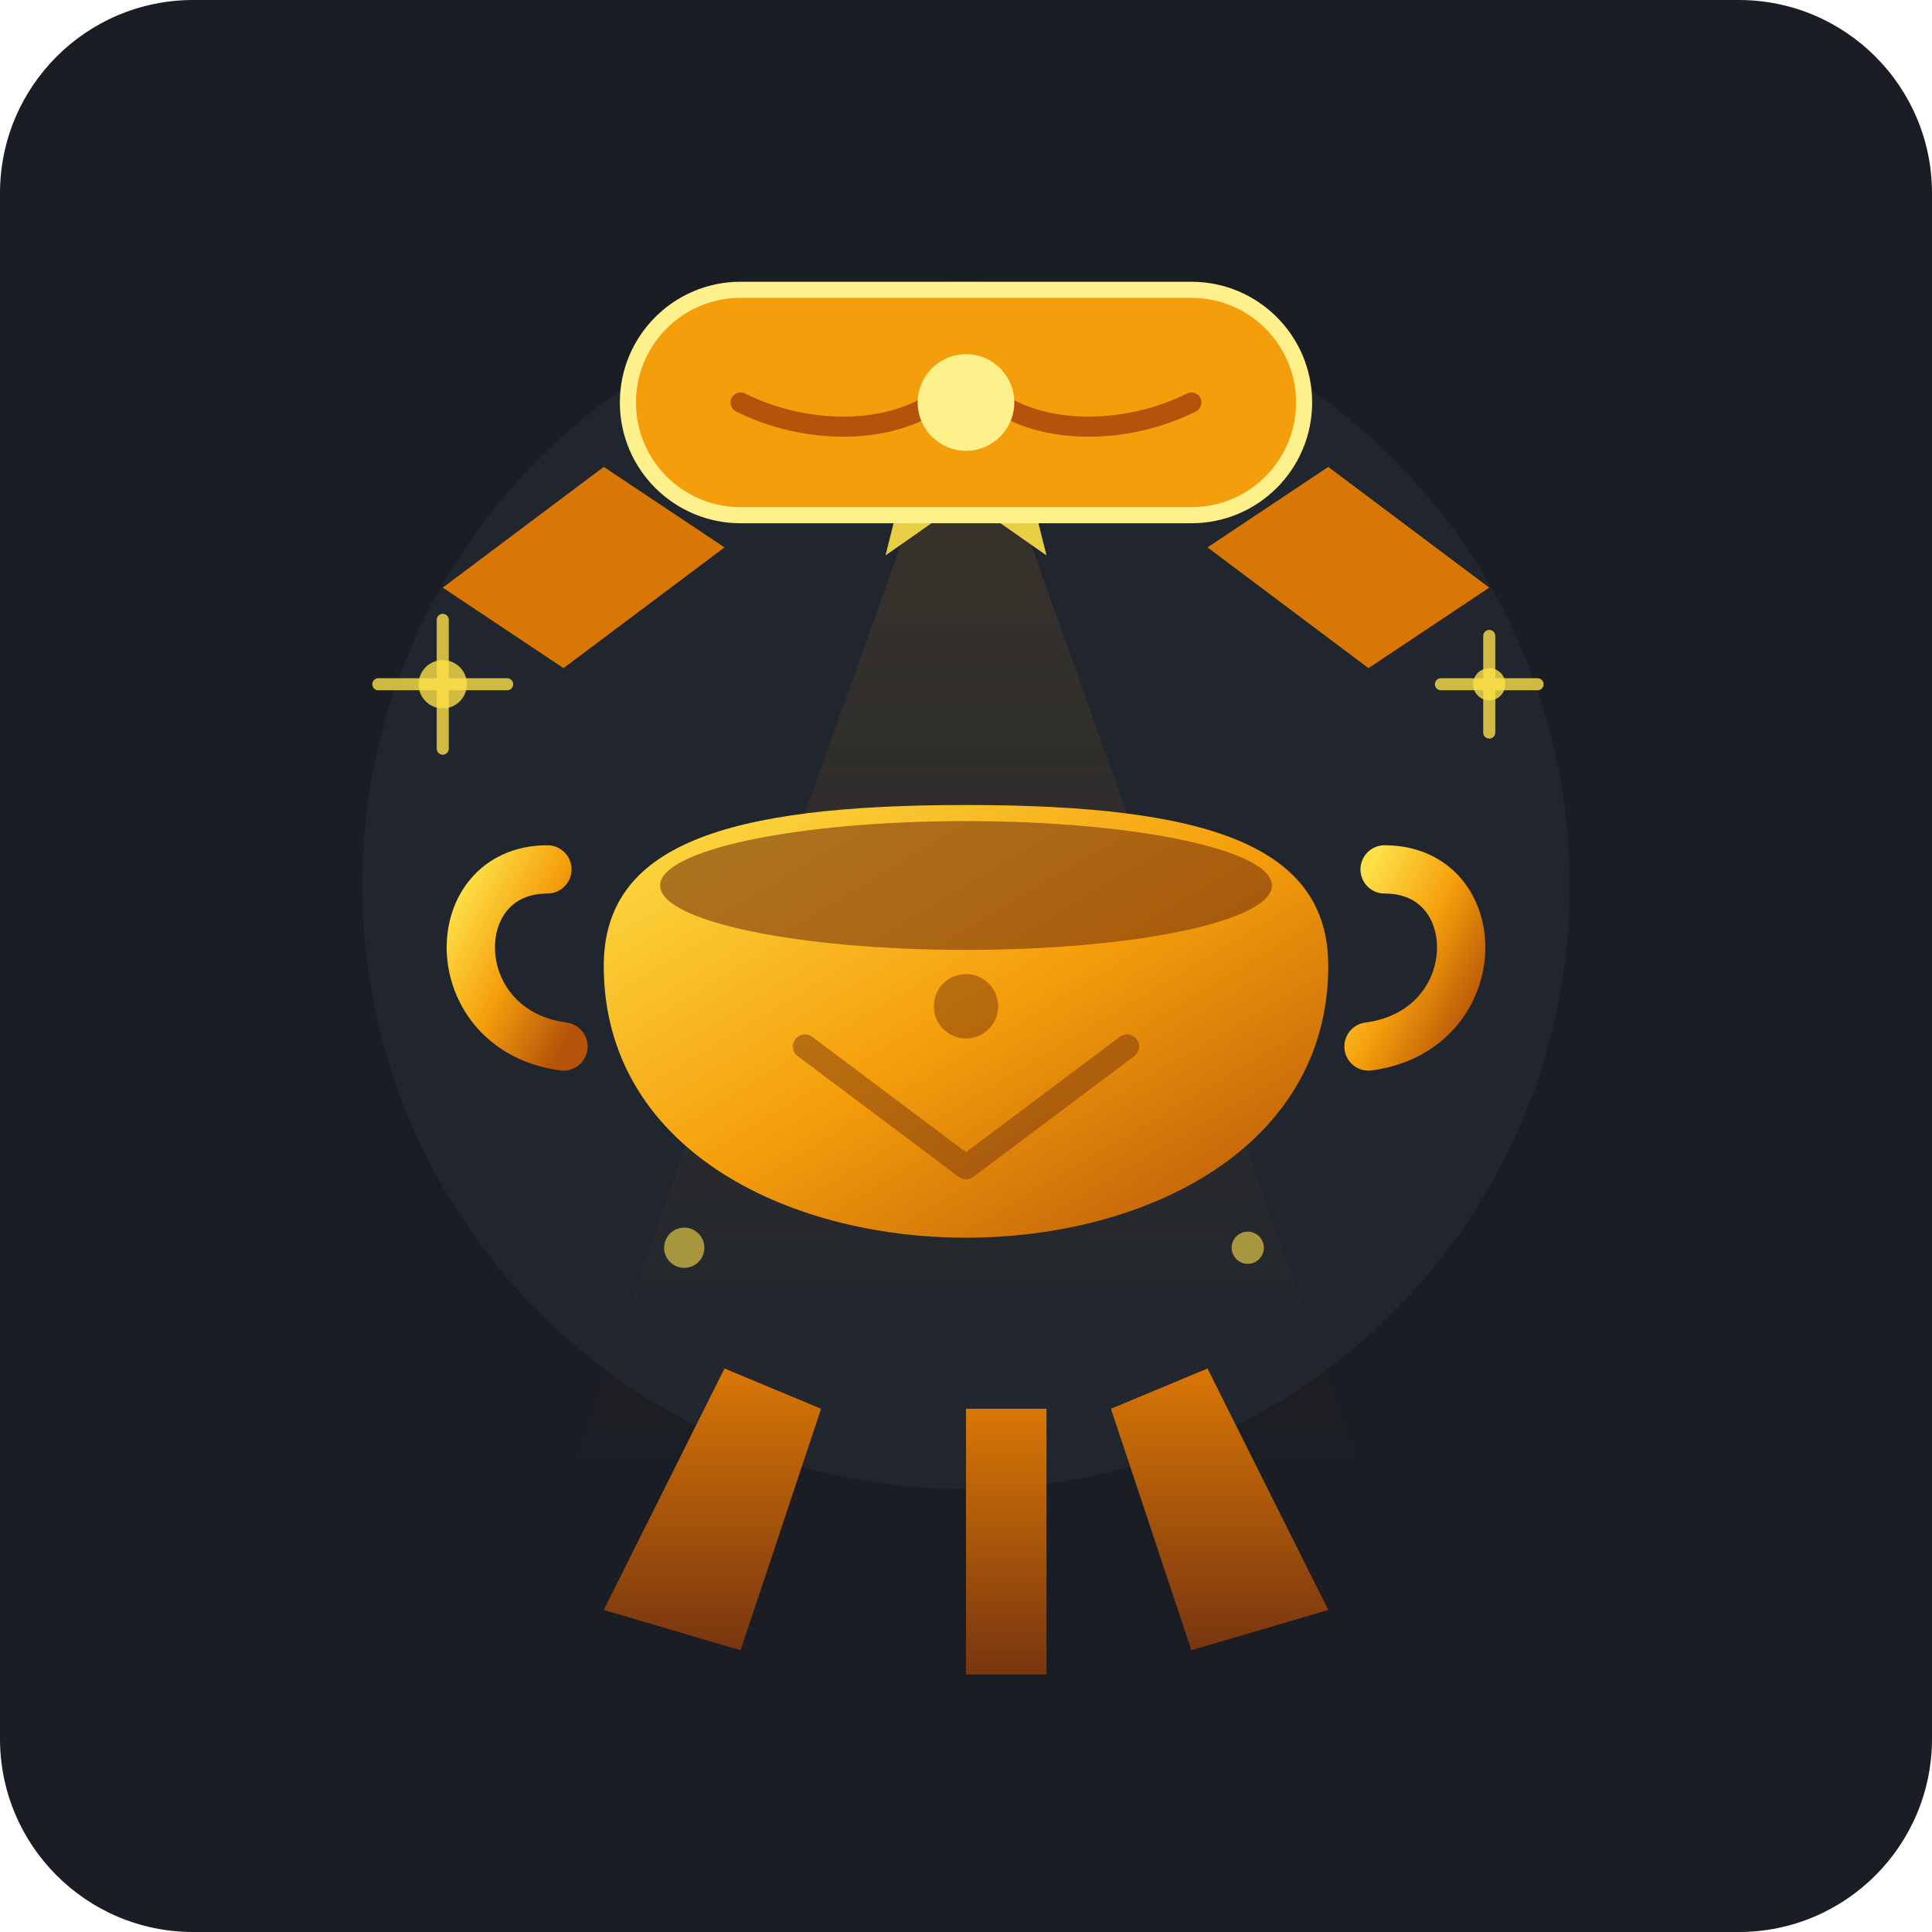
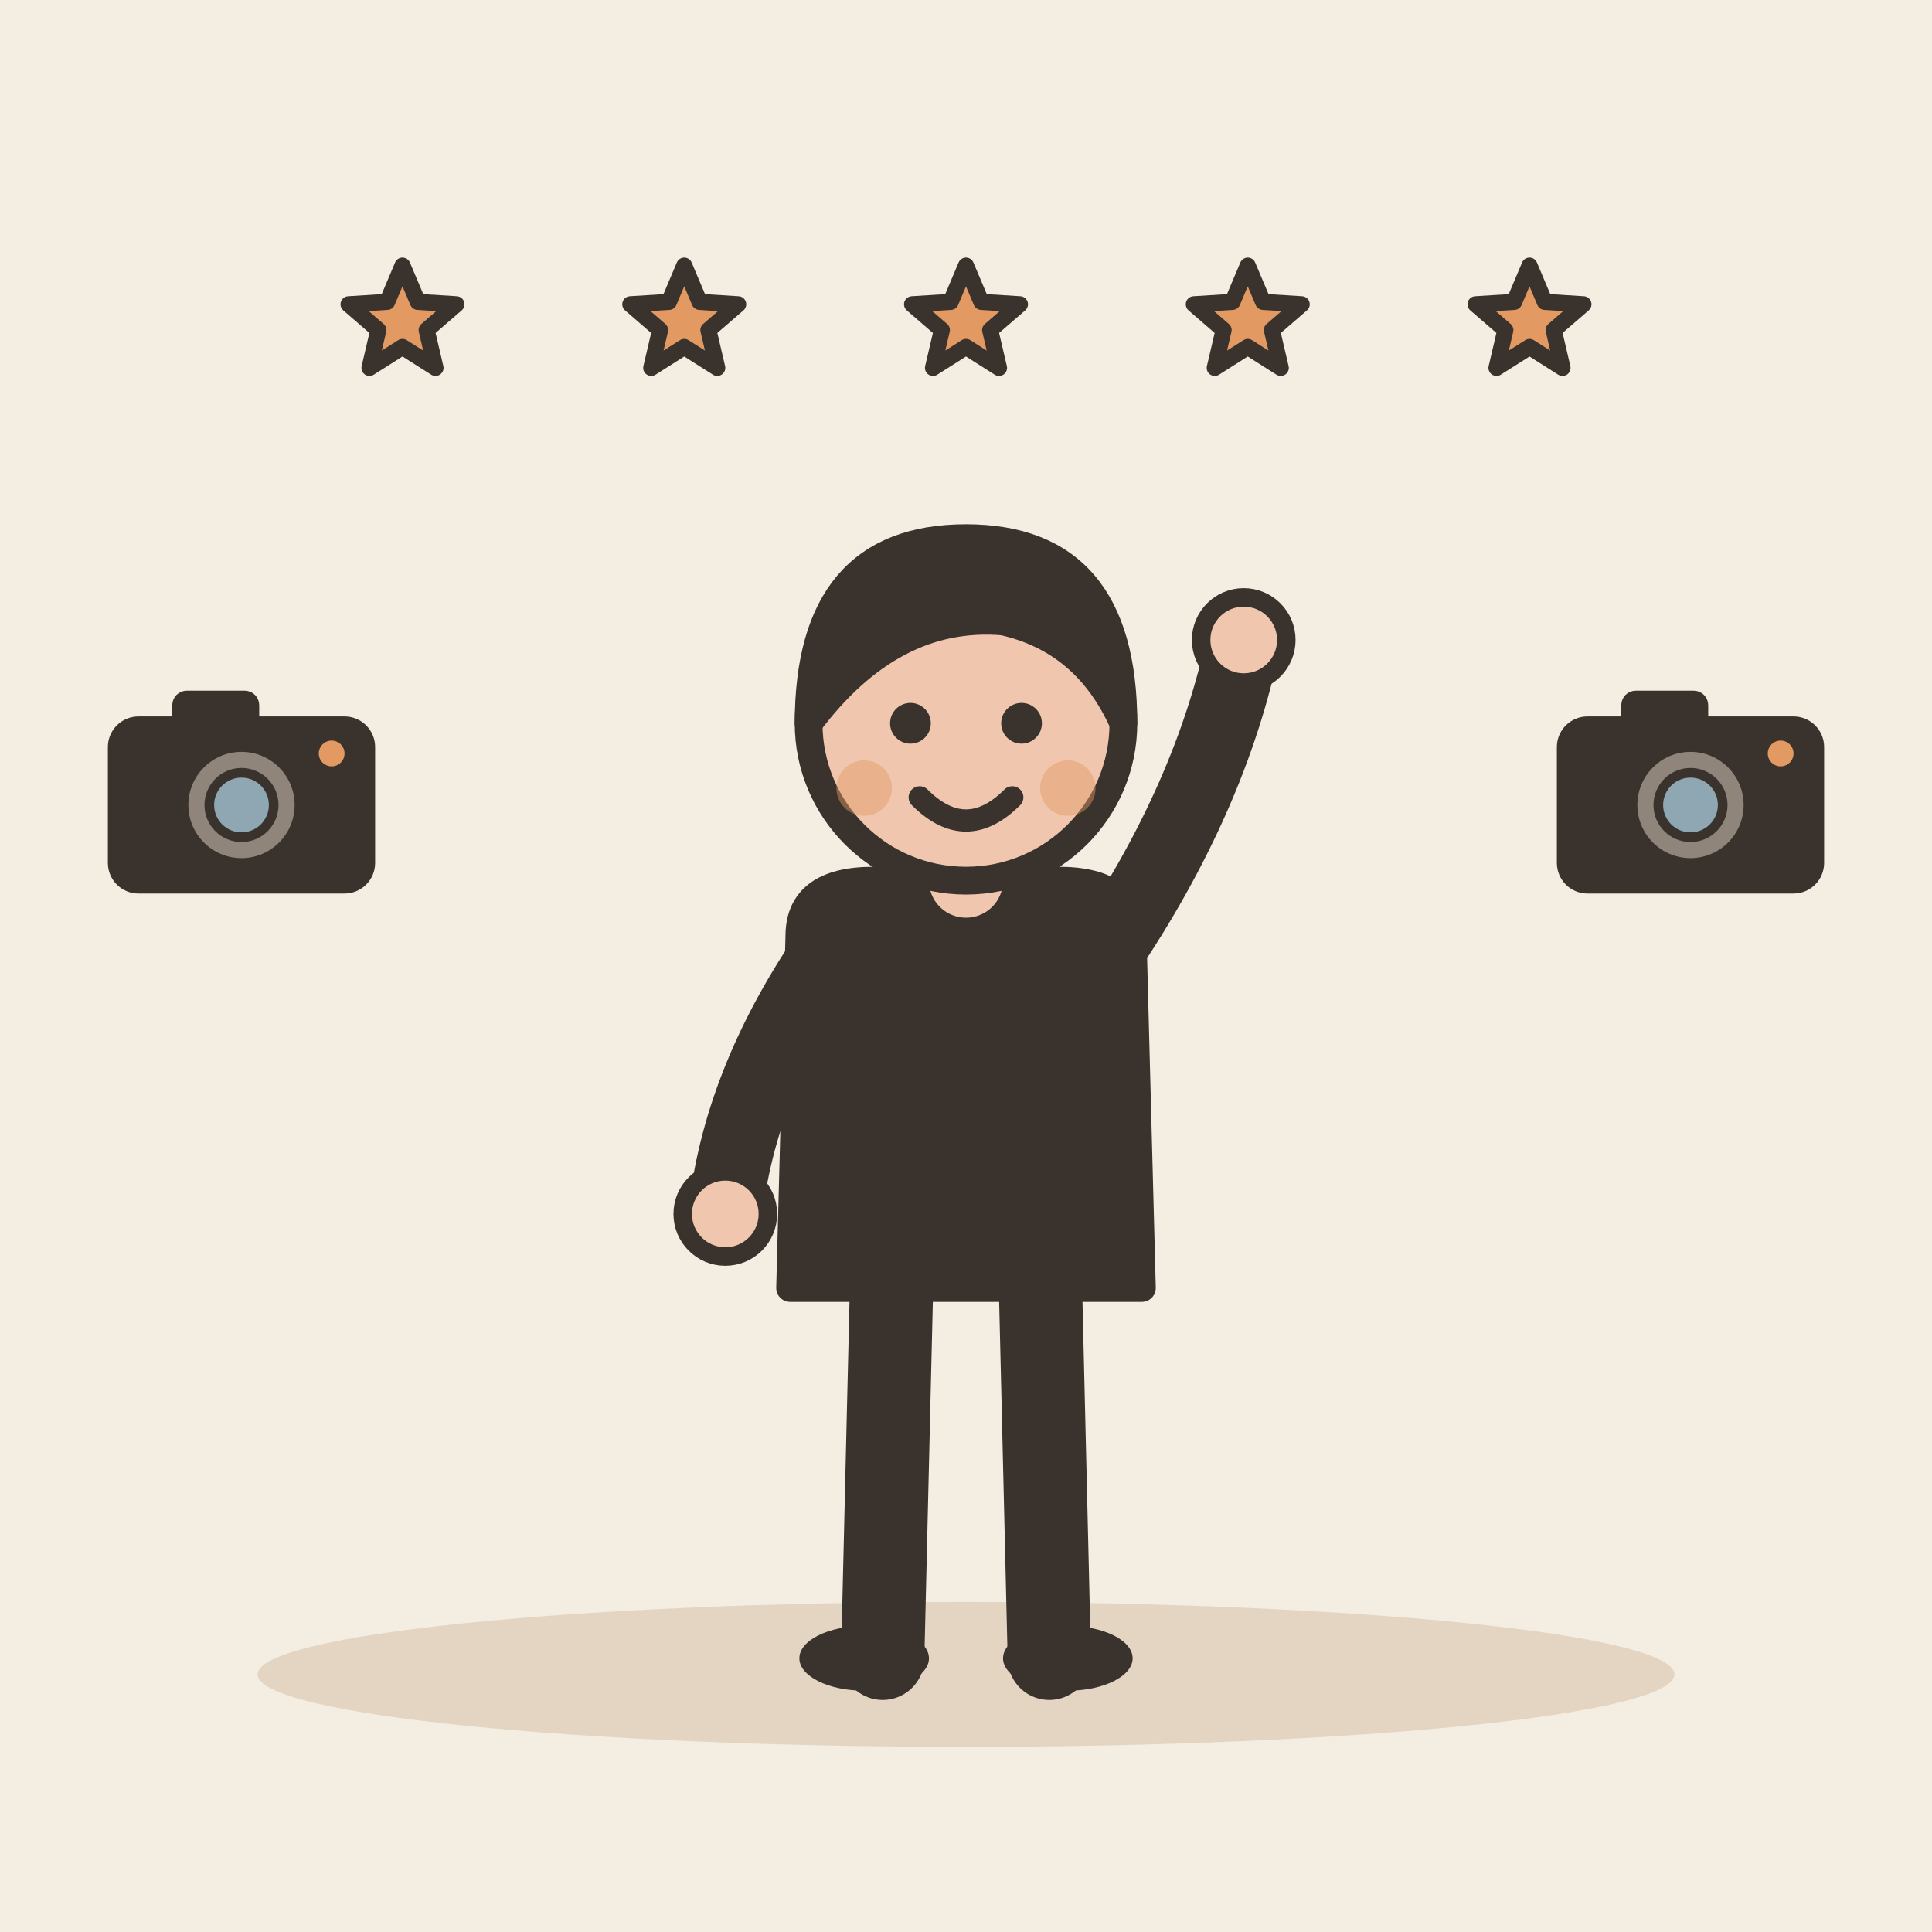
- <svg xmlns="http://www.w3.org/2000/svg" width="240" height="240" viewBox="0 0 240 240">
-   <rect width="240" height="240" rx="24" fill="#1A1D24" />
-   <circle cx="120" cy="110" r="75" fill="#252A36" opacity="0.6" />
-   <path d="M70 185 L120 45 L170 185 Z" fill="url(#lightBeam)" opacity="0.15" />
-   <defs>
-     <linearGradient id="lightBeam" x1="0" y1="0" x2="0" y2="1">
-       <stop offset="0%" stop-color="#F59E0B" stop-opacity="0.8" />
-       <stop offset="100%" stop-color="#F59E0B" stop-opacity="0" />
-     </linearGradient>
-     <linearGradient id="goldGrad" x1="0" y1="0" x2="1" y2="1">
-       <stop offset="0%" stop-color="#FDE047" />
-       <stop offset="50%" stop-color="#F59E0B" />
-       <stop offset="100%" stop-color="#B45309" />
-     </linearGradient>
-     <linearGradient id="bronzeGrad" x1="0" y1="0" x2="0" y2="1">
-       <stop offset="0%" stop-color="#D97706" />
-       <stop offset="100%" stop-color="#78350F" />
-     </linearGradient>
-   </defs>
-   <g transform="translate(0, 10)">
-     <path d="M90 160 L75 190 L92 195 L102 165 Z" fill="url(#bronzeGrad)" />
-     <path d="M150 160 L165 190 L148 195 L138 165 Z" fill="url(#bronzeGrad)" />
-     <path d="M120 165 L120 198 L130 198 L130 165 Z" fill="url(#bronzeGrad)" />
-     <path d="M75 110 C75 155, 165 155, 165 110 C165 95, 150 90, 120 90 C90 90, 75 95, 75 110 Z" fill="url(#goldGrad)" />
-     <ellipse cx="120" cy="100" rx="38" ry="8" fill="#78350F" opacity="0.6" />
-     <path d="M68 98 C55 98, 55 118, 70 120" fill="none" stroke="url(#goldGrad)" stroke-width="6" stroke-linecap="round" />
-     <path d="M172 98 C185 98, 185 118, 170 120" fill="none" stroke="url(#goldGrad)" stroke-width="6" stroke-linecap="round" />
-     <path d="M100 120 L120 135 L140 120" fill="none" stroke="#78350F" stroke-width="3" stroke-linecap="round" stroke-linejoin="round" opacity="0.5" />
-     <circle cx="120" cy="115" r="4" fill="#78350F" opacity="0.5" />
+ <svg xmlns="http://www.w3.org/2000/svg" viewBox="0 0 240 240" data-style="editorial">
+   <rect width="240" height="240" fill="#F4EDE2" />
+   <ellipse cx="120" cy="208" rx="88" ry="9" fill="#E3D5C1" />
+   <g transform="translate(120 206) scale(1.15 1.15)">
+     <path d="M-8 -42L-9 0" stroke="#3A332D" stroke-width="9" stroke-linecap="round" fill="none" />
+     <path d="M8 -42L9 0" stroke="#3A332D" stroke-width="9" stroke-linecap="round" fill="none" />
+     <ellipse cx="-11" cy="0" rx="7" ry="3.5" fill="#3A332D" />
+     <ellipse cx="11" cy="0" rx="7" ry="3.5" fill="#3A332D" />
+     <path d="M-18 -78Q-18 -84 -10 -84L10 -84Q18 -84 18 -78L19 -40L-19 -40Z" fill="#3A332D" stroke="#3A332D" stroke-width="3" stroke-linecap="round" stroke-linejoin="round" />
+     <path d="M-15 -76Q-24.5 -62 -26 -48" fill="none" stroke="#3A332D" stroke-width="8" stroke-linecap="round" stroke-linejoin="round" />
+     <circle cx="-26" cy="-48" r="4.6" fill="#F0C7AE" stroke="#3A332D" stroke-linecap="round" stroke-linejoin="round" stroke-width="2" />
+     <path d="M15 -76Q26.5 -93 30 -110" fill="none" stroke="#3A332D" stroke-width="8" stroke-linecap="round" stroke-linejoin="round" />
+     <circle cx="30" cy="-110" r="4.6" fill="#F0C7AE" stroke="#3A332D" stroke-linecap="round" stroke-linejoin="round" stroke-width="2" />
+     <path d="M0 -84L0 -88" stroke="#F0C7AE" stroke-width="8" stroke-linecap="round" fill="none" />
+     <circle cx="0" cy="-101" r="17" fill="#F0C7AE" stroke="#3A332D" stroke-width="3" stroke-linecap="round" stroke-linejoin="round" />
+     <path d="M-17 -101Q-17 -121 0 -121Q17 -121 17 -101Q13 -110 4 -112Q-8 -113 -17 -101Z" fill="#3A332D" stroke="#3A332D" stroke-width="3" stroke-linecap="round" stroke-linejoin="round" />
+     <circle cx="-6" cy="-101" r="2.2" fill="#3A332D" />
+     <circle cx="6" cy="-101" r="2.2" fill="#3A332D" />
+     <path d="M-5 -93Q0 -88 5 -93" fill="none" stroke="#3A332D" stroke-width="2.4" stroke-linecap="round" stroke-linejoin="round" />
+     <circle cx="-11" cy="-94" r="3" fill="#E39A62" opacity="0.45" />
+     <circle cx="11" cy="-94" r="3" fill="#E39A62" opacity="0.45" />
  </g>
-   <g transform="translate(120, 55)">
-     <polygon points="0,-18 4,-6 16,-6 7,2 10,14 0,7 -10,14 -7,2 -16,-6 -4,-6" fill="#FDE047" opacity="0.9" />
+   <g transform="translate(30 100) scale(0.4 0.4)">
+     <rect x="-40" y="-26" width="80" height="52" rx="8" fill="#3A332D" stroke="#3A332D" stroke-width="3" stroke-linecap="round" stroke-linejoin="round" />
+     <rect x="-20" y="-34" width="24" height="10" rx="3" fill="#3A332D" stroke="#3A332D" stroke-width="3" stroke-linecap="round" stroke-linejoin="round" />
+     <circle cx="0" cy="0" r="18" fill="#8F857A" stroke="#3A332D" stroke-width="3" stroke-linecap="round" stroke-linejoin="round" />
+     <circle cx="0" cy="0" r="10" fill="#8FA7B3" stroke="#3A332D" stroke-width="3" stroke-linecap="round" stroke-linejoin="round" />
+     <circle cx="28" cy="-16" r="4" fill="#E39A62" />
  </g>
-   <g transform="translate(120, 48)">
-     <path d="M-45 10 L-65 25 L-50 35 L-30 20 Z" fill="#D97706" />
-     <path d="M45 10 L65 25 L50 35 L30 20 Z" fill="#D97706" />
-     <rect x="-42" y="-12" width="84" height="28" rx="14" fill="#F59E0B" stroke="#FEF08A" stroke-width="2" />
-     <path d="M-28 2 C-20 6, -10 6, -4 2" fill="none" stroke="#B45309" stroke-width="2.5" stroke-linecap="round" />
-     <path d="M28 2 C20 6, 10 6, 4 2" fill="none" stroke="#B45309" stroke-width="2.5" stroke-linecap="round" />
-     <circle cx="0" cy="2" r="6" fill="#FEF08A" />
+   <g transform="translate(210 100) scale(0.4 0.4)">
+     <rect x="-40" y="-26" width="80" height="52" rx="8" fill="#3A332D" stroke="#3A332D" stroke-width="3" stroke-linecap="round" stroke-linejoin="round" />
+     <rect x="-20" y="-34" width="24" height="10" rx="3" fill="#3A332D" stroke="#3A332D" stroke-width="3" stroke-linecap="round" stroke-linejoin="round" />
+     <circle cx="0" cy="0" r="18" fill="#8F857A" stroke="#3A332D" stroke-width="3" stroke-linecap="round" stroke-linejoin="round" />
+     <circle cx="0" cy="0" r="10" fill="#8FA7B3" stroke="#3A332D" stroke-width="3" stroke-linecap="round" stroke-linejoin="round" />
+     <circle cx="28" cy="-16" r="4" fill="#E39A62" />
  </g>
-   <circle cx="55" cy="85" r="3" fill="#FDE047" opacity="0.8" />
-   <path d="M55 77 L55 93 M47 85 L63 85" stroke="#FDE047" stroke-width="1.5" stroke-linecap="round" opacity="0.8" />
-   <circle cx="185" cy="85" r="2" fill="#FDE047" opacity="0.8" />
-   <path d="M185 79 L185 91 M179 85 L191 85" stroke="#FDE047" stroke-width="1.5" stroke-linecap="round" opacity="0.8" />
-   <circle cx="85" cy="155" r="2.5" fill="#FDE047" opacity="0.6" />
-   <circle cx="155" cy="155" r="2" fill="#FDE047" opacity="0.6" />
+   <path d="M50.0 33.0L51.9 37.5L56.7 37.8L53.0 41.0L54.1 45.7L50.0 43.1L45.9 45.7L47.0 41.0L43.3 37.8L48.1 37.5Z" fill="#E39A62" stroke="#3A332D" stroke-width="2" stroke-linecap="round" stroke-linejoin="round" />
+   <path d="M85.0 33.0L86.9 37.5L91.7 37.8L88.0 41.0L89.1 45.7L85.0 43.1L80.9 45.7L82.0 41.0L78.3 37.8L83.1 37.5Z" fill="#E39A62" stroke="#3A332D" stroke-width="2" stroke-linecap="round" stroke-linejoin="round" />
+   <path d="M120.0 33.0L121.9 37.5L126.7 37.8L123.0 41.0L124.1 45.7L120.0 43.1L115.9 45.7L117.0 41.0L113.3 37.8L118.1 37.5Z" fill="#E39A62" stroke="#3A332D" stroke-width="2" stroke-linecap="round" stroke-linejoin="round" />
+   <path d="M155.0 33.0L156.9 37.5L161.7 37.8L158.0 41.0L159.1 45.7L155.0 43.1L150.9 45.7L152.0 41.0L148.3 37.8L153.1 37.5Z" fill="#E39A62" stroke="#3A332D" stroke-width="2" stroke-linecap="round" stroke-linejoin="round" />
+   <path d="M190.0 33.0L191.9 37.5L196.7 37.8L193.0 41.0L194.1 45.7L190.0 43.1L185.9 45.7L187.0 41.0L183.3 37.8L188.1 37.5Z" fill="#E39A62" stroke="#3A332D" stroke-width="2" stroke-linecap="round" stroke-linejoin="round" />
</svg>
